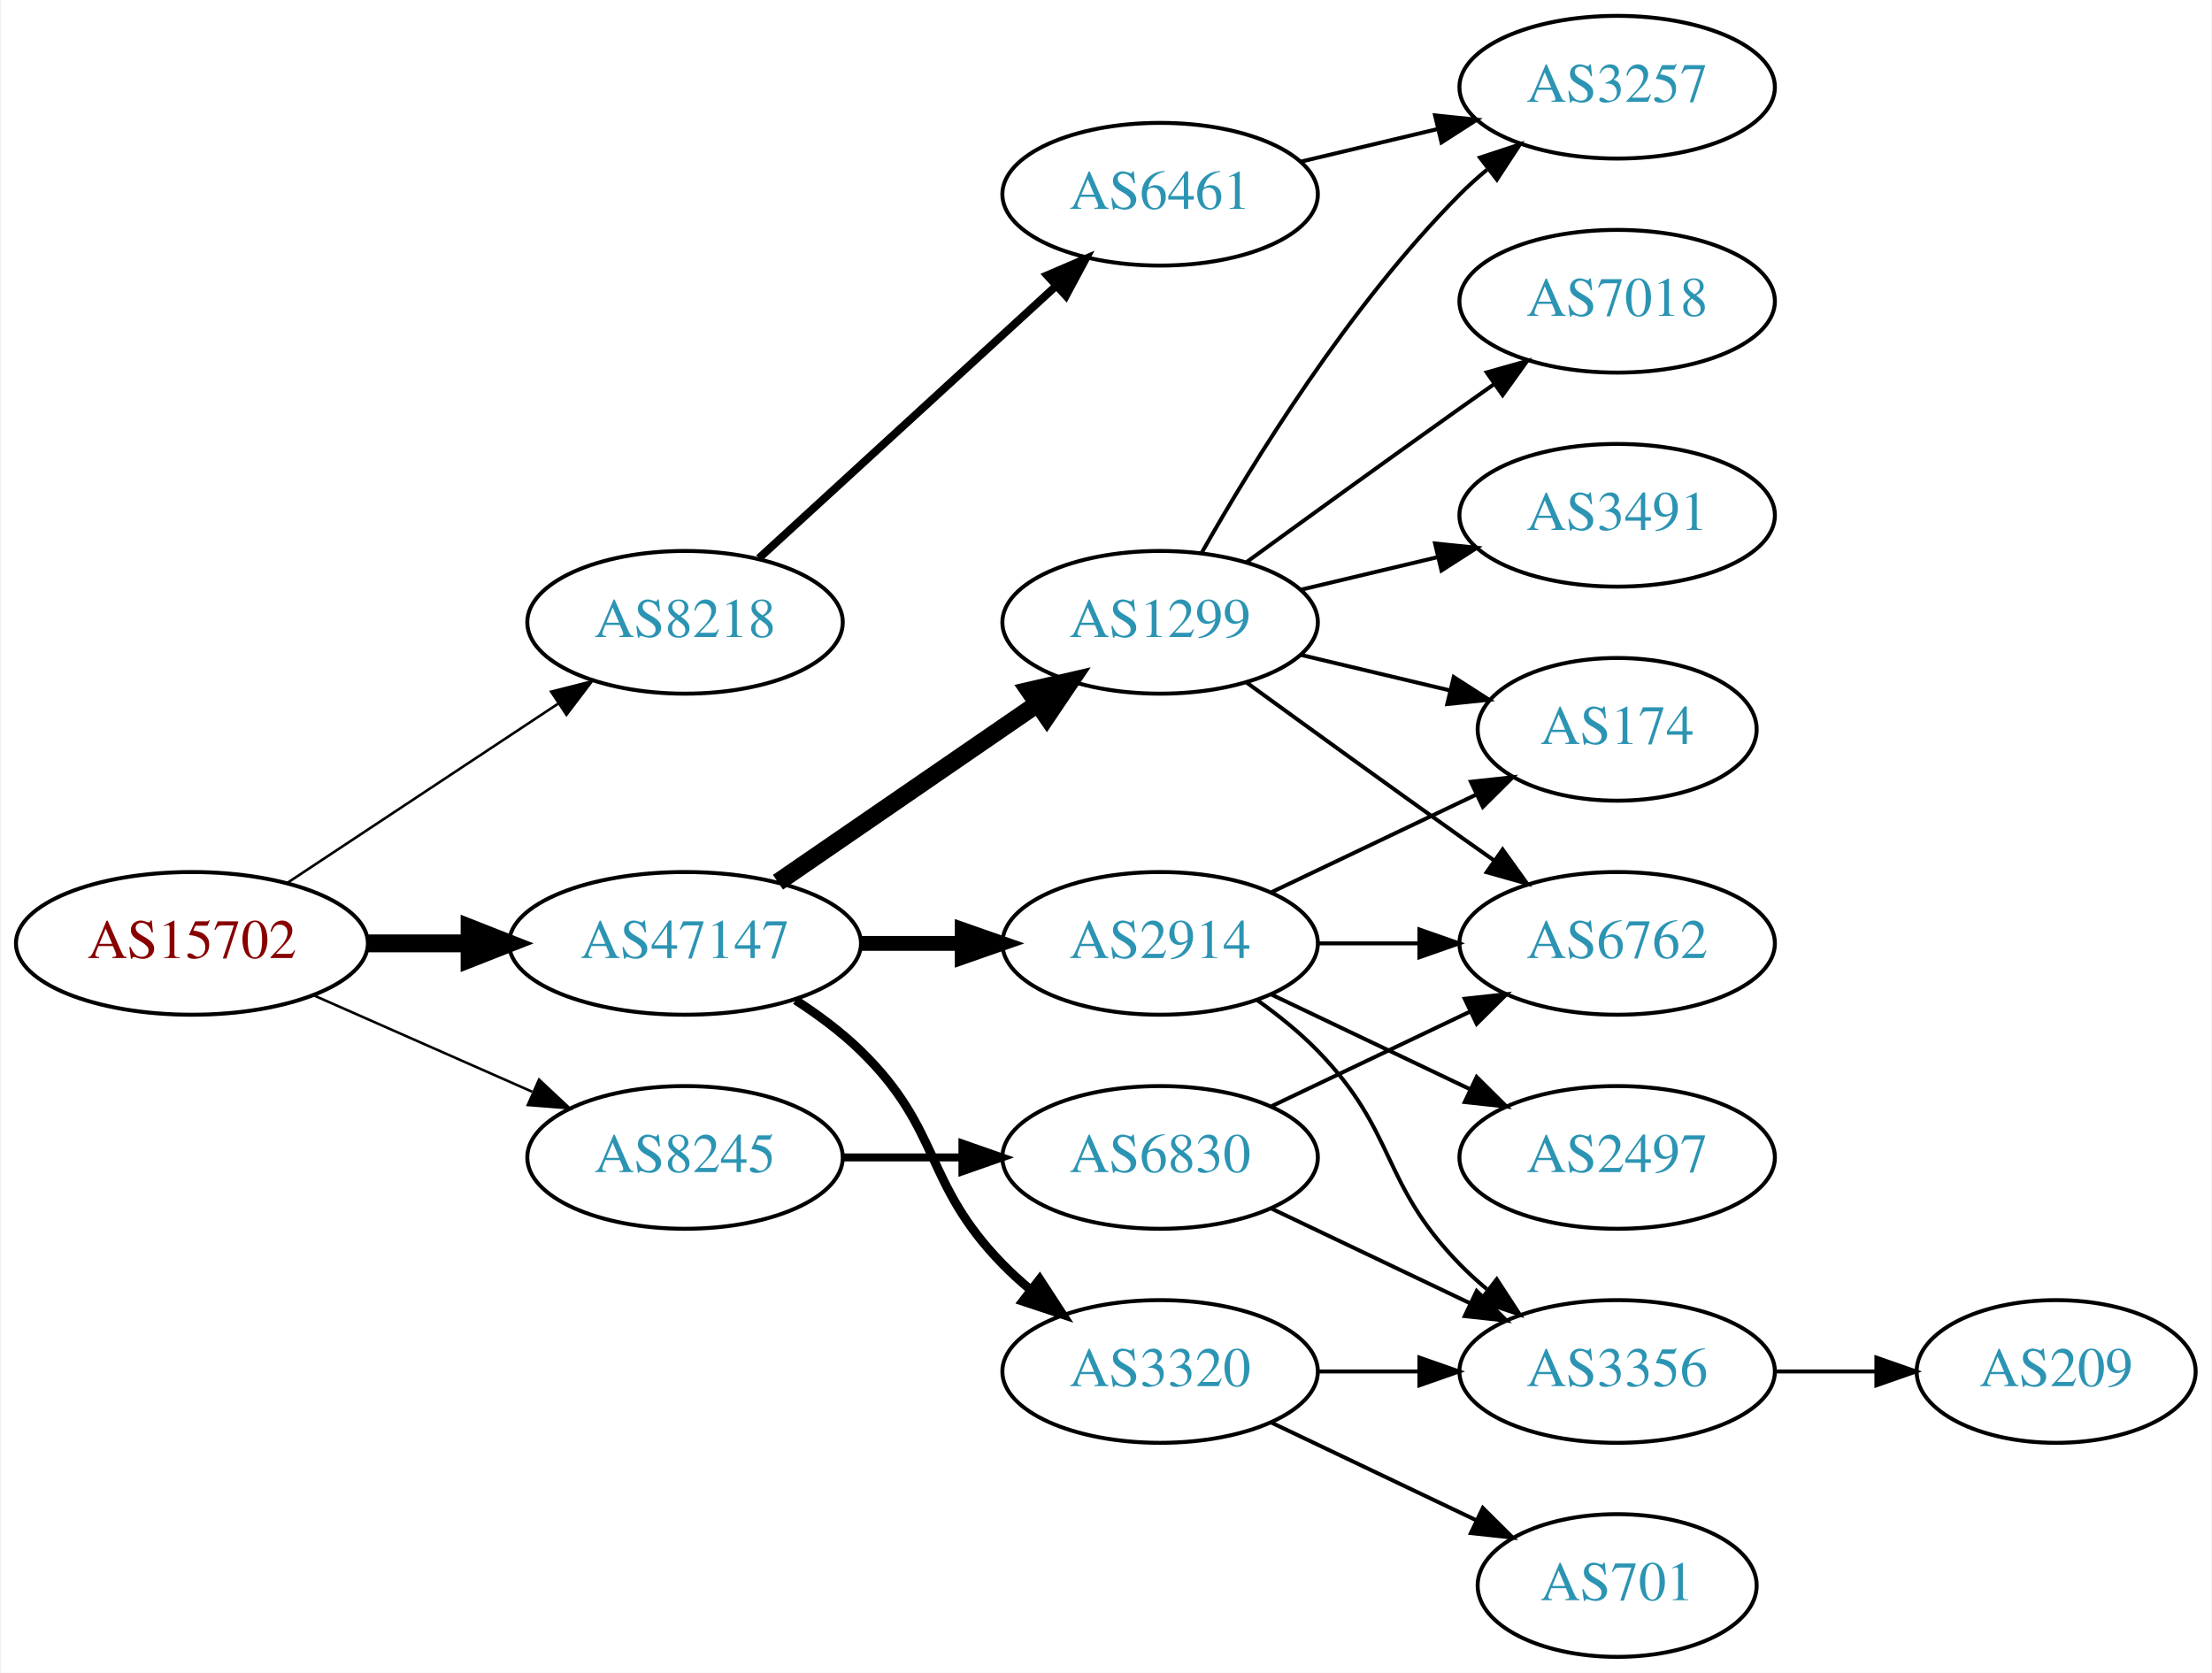
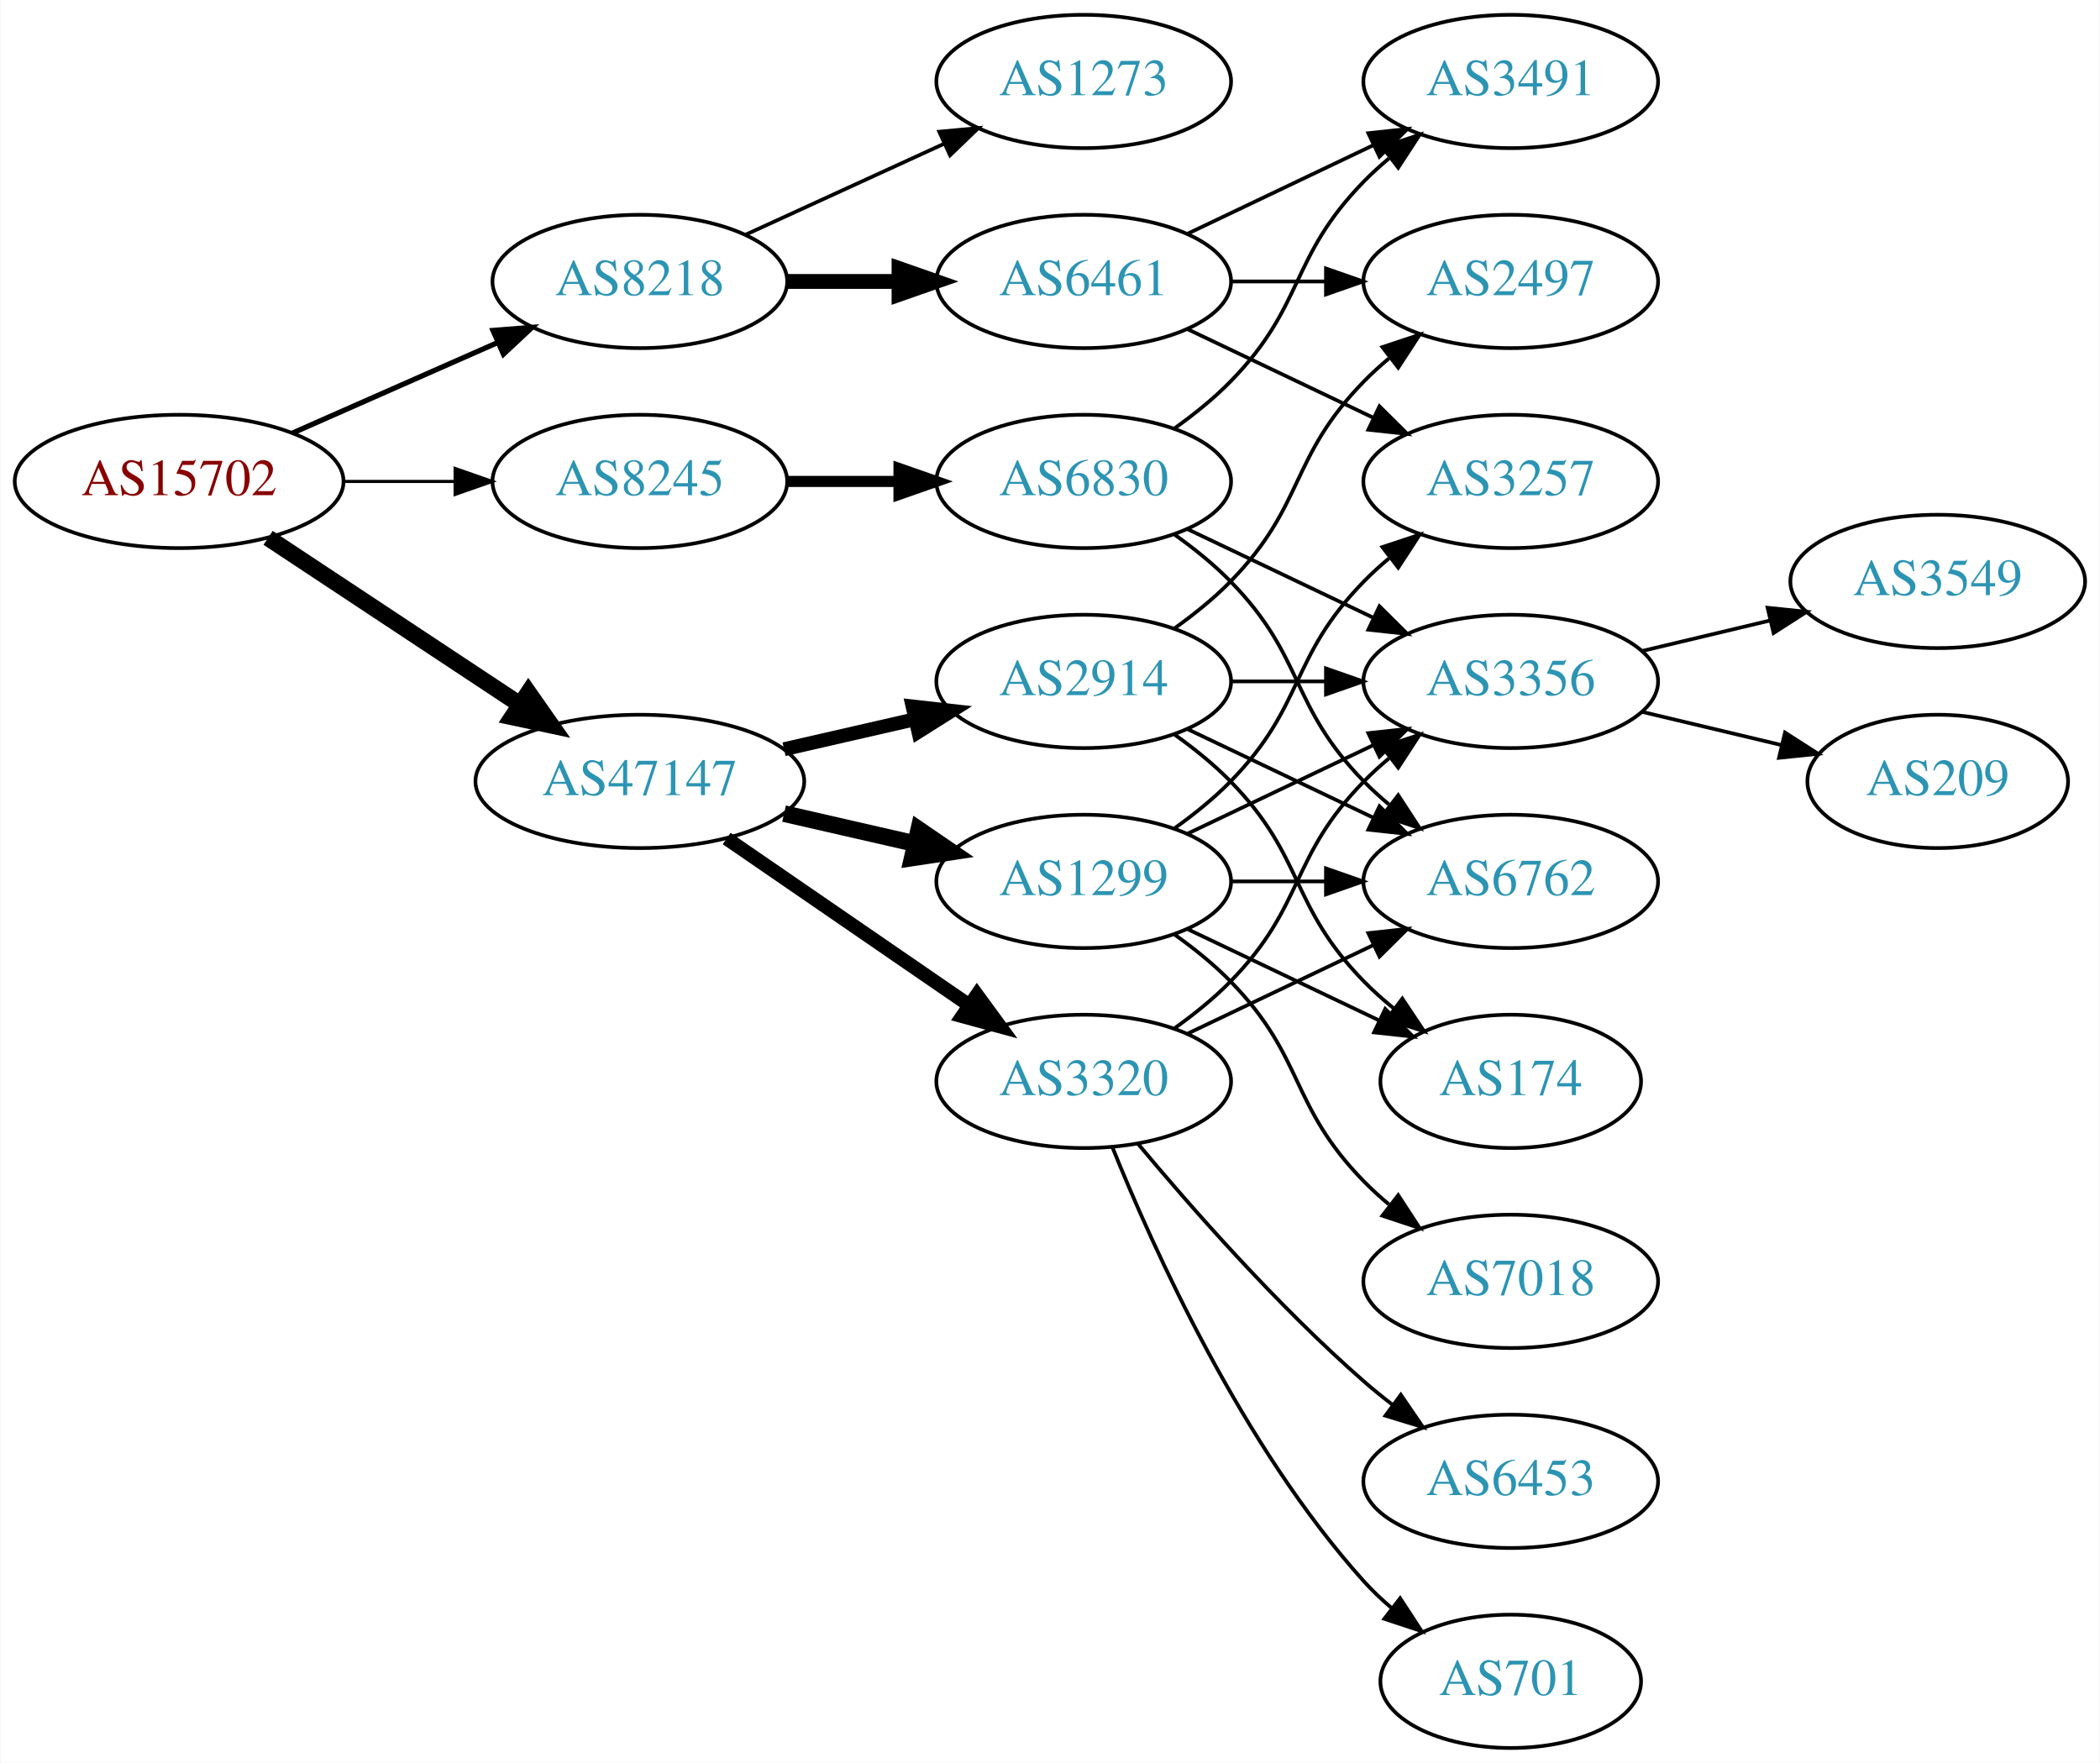
- <svg xmlns="http://www.w3.org/2000/svg" xmlns:xlink="http://www.w3.org/1999/xlink" width="558pt" height="422pt" viewBox="0.00 0.00 557.56 422.00">
-   <g id="graph0" class="graph" transform="scale(1 1) rotate(0) translate(4 418)">
-     <polygon fill="white" stroke="none" points="-4,4 -4,-418 553.564,-418 553.564,4 -4,4" />
+ <svg xmlns="http://www.w3.org/2000/svg" xmlns:xlink="http://www.w3.org/1999/xlink" width="567pt" height="476pt" viewBox="0.00 0.00 566.66 476.00">
+   <g id="graph0" class="graph" transform="scale(1 1) rotate(0) translate(4 472)">
+     <polygon fill="white" stroke="none" points="-4,4 -4,-472 562.663,-472 562.663,4 -4,4" />
    <g id="node1" class="node">
      <g id="a_node1">
        <a xlink:href="/asn/15702" xlink:title="AS15702 ~ Onstage Online GmbH [AT]">
-           <ellipse fill="#ffffff" stroke="black" cx="44.196" cy="-180" rx="44.393" ry="18" />
-           <text text-anchor="middle" x="44.196" y="-176.3" font-family="Times,serif" font-size="14.00" fill="#880000">AS15702</text>
+           <ellipse fill="#ffffff" stroke="black" cx="44.196" cy="-342" rx="44.393" ry="18" />
+           <text text-anchor="middle" x="44.196" y="-338.3" font-family="Times,serif" font-size="14.00" fill="#880000">AS15702</text>
        </a>
      </g>
    </g>
    <g id="node2" class="node">
      <g id="a_node2">
        <a xlink:href="/asn/8218" xlink:title="AS8218 ~ legacy Neotelecoms [FR]">
-           <ellipse fill="#ffffff" stroke="black" cx="168.588" cy="-261" rx="39.794" ry="18" />
-           <text text-anchor="middle" x="168.588" y="-257.3" font-family="Times,serif" font-size="14.00" fill="#2c94b3">AS8218</text>
+           <ellipse fill="#ffffff" stroke="black" cx="168.588" cy="-396" rx="39.794" ry="18" />
+           <text text-anchor="middle" x="168.588" y="-392.3" font-family="Times,serif" font-size="14.00" fill="#2c94b3">AS8218</text>
        </a>
      </g>
    </g>
    <g id="edge1" class="edge">
-       <path fill="none" stroke="black" stroke-width="0.643" d="M68.217,-195.235C87.571,-208.044 115.406,-226.466 136.696,-240.555" />
-       <polygon fill="black" stroke="black" stroke-width="0.643" points="134.813,-243.506 145.084,-246.107 138.676,-237.669 134.813,-243.506" />
+       <path fill="none" stroke="black" stroke-width="1.406" d="M74.824,-355.072C91.418,-362.393 112.278,-371.597 130.011,-379.421" />
+       <polygon fill="black" stroke="black" stroke-width="1.406" points="128.933,-382.77 139.495,-383.605 131.758,-376.366 128.933,-382.77" />
    </g>
    <g id="node3" class="node">
      <g id="a_node3">
        <a xlink:href="/asn/8245" xlink:title="AS8245 ~ Video-Broadcast GmbH [AT]">
-           <ellipse fill="#ffffff" stroke="black" cx="168.588" cy="-126" rx="39.794" ry="18" />
-           <text text-anchor="middle" x="168.588" y="-122.3" font-family="Times,serif" font-size="14.00" fill="#2c94b3">AS8245</text>
+           <ellipse fill="#ffffff" stroke="black" cx="168.588" cy="-342" rx="39.794" ry="18" />
+           <text text-anchor="middle" x="168.588" y="-338.3" font-family="Times,serif" font-size="14.00" fill="#2c94b3">AS8245</text>
        </a>
      </g>
    </g>
    <g id="edge2" class="edge">
-       <path fill="none" stroke="black" stroke-width="0.643" d="M74.824,-166.928C91.418,-159.607 112.278,-150.403 130.011,-142.579" />
-       <polygon fill="black" stroke="black" stroke-width="0.643" points="131.758,-145.634 139.495,-138.395 128.933,-139.23 131.758,-145.634" />
+       <path fill="none" stroke="black" stroke-width="0.844" d="M88.692,-342C98.381,-342 108.717,-342 118.61,-342" />
+       <polygon fill="black" stroke="black" stroke-width="0.844" points="118.713,-345.5 128.713,-342 118.713,-338.5 118.713,-345.5" />
    </g>
    <g id="node4" class="node">
      <g id="a_node4">
        <a xlink:href="/asn/47147" xlink:title="AS47147 ~ ANEXIA Internetdienstleistungs GmbH [AT]">
-           <ellipse fill="#ffffff" stroke="black" cx="168.588" cy="-180" rx="44.393" ry="18" />
-           <text text-anchor="middle" x="168.588" y="-176.3" font-family="Times,serif" font-size="14.00" fill="#2c94b3">AS47147</text>
+           <ellipse fill="#ffffff" stroke="black" cx="168.588" cy="-261" rx="44.393" ry="18" />
+           <text text-anchor="middle" x="168.588" y="-257.3" font-family="Times,serif" font-size="14.00" fill="#2c94b3">AS47147</text>
        </a>
      </g>
    </g>
    <g id="edge3" class="edge">
-       <path fill="none" stroke="black" stroke-width="4.5" d="M88.692,-180C96.898,-180 105.569,-180 114.041,-180" />
-       <polygon fill="black" stroke="black" stroke-width="4.5" points="114.233,-183.938 124.233,-180 114.233,-176.063 114.233,-183.938" />
+       <path fill="none" stroke="black" stroke-width="4.5" d="M68.217,-326.765C87.449,-314.037 115.056,-295.766 136.294,-281.711" />
+       <polygon fill="black" stroke="black" stroke-width="4.5" points="138.504,-284.97 144.67,-276.167 134.158,-278.403 138.504,-284.97" />
    </g>
    <g id="node5" class="node">
      <g id="a_node5">
+         <a xlink:href="/asn/1273" xlink:title="AS1273 ~ Vodafone Group PLC [EU]">
+           <ellipse fill="#ffffff" stroke="black" cx="288.431" cy="-450" rx="39.794" ry="18" />
+           <text text-anchor="middle" x="288.431" y="-446.3" font-family="Times,serif" font-size="14.00" fill="#2c94b3">AS1273</text>
+         </a>
+       </g>
+     </g>
+     <g id="edge4" class="edge">
+       <path fill="none" stroke="black" d="M197.217,-408.661C213.174,-415.973 233.445,-425.261 250.727,-433.181" />
+       <polygon fill="black" stroke="black" points="249.426,-436.435 259.975,-437.419 252.342,-430.071 249.426,-436.435" />
+     </g>
+     <g id="node6" class="node">
+       <g id="a_node6">
        <a xlink:href="/asn/6461" xlink:title="AS6461 ~ Zayo Bandwidth [US]">
-           <ellipse fill="#ffffff" stroke="black" cx="288.431" cy="-369" rx="39.794" ry="18" />
-           <text text-anchor="middle" x="288.431" y="-365.3" font-family="Times,serif" font-size="14.00" fill="#2c94b3">AS6461</text>
-         </a>
-       </g>
-     </g>
-     <g id="edge4" class="edge">
-       <path fill="none" stroke="black" stroke-width="2" d="M187.23,-277.169C207.103,-295.382 239.566,-325.133 262.135,-345.817" />
-       <polygon fill="black" stroke="black" stroke-width="2" points="259.931,-348.545 269.668,-352.721 264.66,-343.384 259.931,-348.545" />
+           <ellipse fill="#ffffff" stroke="black" cx="288.431" cy="-396" rx="39.794" ry="18" />
+           <text text-anchor="middle" x="288.431" y="-392.3" font-family="Times,serif" font-size="14.00" fill="#2c94b3">AS6461</text>
+         </a>
+       </g>
+     </g>
+     <g id="edge5" class="edge">
+       <path fill="none" stroke="black" stroke-width="4" d="M208.501,-396C218.054,-396 228.404,-396 238.367,-396" />
+       <polygon fill="black" stroke="black" stroke-width="4" points="238.559,-399.5 248.559,-396 238.559,-392.5 238.559,-399.5" />
+     </g>
+     <g id="node10" class="node">
+       <g id="a_node10">
+         <a xlink:href="/asn/6830" xlink:title="AS6830 ~ LGI-UPC [AT]">
+           <ellipse fill="#ffffff" stroke="black" cx="288.431" cy="-342" rx="39.794" ry="18" />
+           <text text-anchor="middle" x="288.431" y="-338.3" font-family="Times,serif" font-size="14.00" fill="#2c94b3">AS6830</text>
+         </a>
+       </g>
+     </g>
+     <g id="edge9" class="edge">
+       <path fill="none" stroke="black" stroke-width="3" d="M208.501,-342C218.054,-342 228.404,-342 238.367,-342" />
+       <polygon fill="black" stroke="black" stroke-width="3" points="238.559,-345.5 248.559,-342 238.559,-338.5 238.559,-345.5" />
+     </g>
+     <g id="node13" class="node">
+       <g id="a_node13">
+         <a xlink:href="/asn/3320" xlink:title="AS3320 ~ DTAG [DE]">
+           <ellipse fill="#ffffff" stroke="black" cx="288.431" cy="-180" rx="39.794" ry="18" />
+           <text text-anchor="middle" x="288.431" y="-176.3" font-family="Times,serif" font-size="14.00" fill="#2c94b3">AS3320</text>
+         </a>
+       </g>
+     </g>
+     <g id="edge13" class="edge">
+       <path fill="none" stroke="black" stroke-width="3.75" d="M192.031,-245.574C210.612,-232.802 237.173,-214.545 257.553,-200.537" />
+       <polygon fill="black" stroke="black" stroke-width="3.75" points="259.609,-203.371 265.867,-194.822 255.643,-197.602 259.609,-203.371" />
+     </g>
+     <g id="node14" class="node">
+       <g id="a_node14">
+         <a xlink:href="/asn/2914" xlink:title="AS2914 ~ NTT America, Inc. [US]">
+           <ellipse fill="#ffffff" stroke="black" cx="288.431" cy="-288" rx="39.794" ry="18" />
+           <text text-anchor="middle" x="288.431" y="-284.3" font-family="Times,serif" font-size="14.00" fill="#2c94b3">AS2914</text>
+         </a>
+       </g>
+     </g>
+     <g id="edge14" class="edge">
+       <path fill="none" stroke="black" stroke-width="3.75" d="M207.523,-269.692C218.764,-272.267 231.176,-275.111 242.799,-277.774" />
+       <polygon fill="black" stroke="black" stroke-width="3.75" points="242.232,-281.235 252.761,-280.057 243.795,-274.412 242.232,-281.235" />
+     </g>
+     <g id="node15" class="node">
+       <g id="a_node15">
+         <a xlink:href="/asn/1299" xlink:title="AS1299 ~ Telia Carrier [EU]">
+           <ellipse fill="#ffffff" stroke="black" cx="288.431" cy="-234" rx="39.794" ry="18" />
+           <text text-anchor="middle" x="288.431" y="-230.3" font-family="Times,serif" font-size="14.00" fill="#2c94b3">AS1299</text>
+         </a>
+       </g>
+     </g>
+     <g id="edge15" class="edge">
+       <path fill="none" stroke="black" stroke-width="4.5" d="M207.523,-252.308C218.764,-249.733 231.176,-246.889 242.799,-244.226" />
+       <polygon fill="black" stroke="black" stroke-width="4.5" points="243.893,-248.015 252.761,-241.943 242.134,-240.339 243.893,-248.015" />
    </g>
    <g id="node7" class="node">
      <g id="a_node7">
-         <a xlink:href="/asn/6830" xlink:title="AS6830 ~ LGI-UPC [AT]">
-           <ellipse fill="#ffffff" stroke="black" cx="288.431" cy="-126" rx="39.794" ry="18" />
-           <text text-anchor="middle" x="288.431" y="-122.3" font-family="Times,serif" font-size="14.00" fill="#2c94b3">AS6830</text>
+         <a xlink:href="/asn/2497" xlink:title="AS2497 ~ Internet Initiative Japan Inc. [JP]">
+           <ellipse fill="#ffffff" stroke="black" cx="403.724" cy="-396" rx="39.794" ry="18" />
+           <text text-anchor="middle" x="403.724" y="-392.3" font-family="Times,serif" font-size="14.00" fill="#2c94b3">AS2497</text>
        </a>
      </g>
    </g>
    <g id="edge6" class="edge">
-       <path fill="none" stroke="black" stroke-width="2" d="M208.501,-126C218.054,-126 228.404,-126 238.367,-126" />
-       <polygon fill="black" stroke="black" stroke-width="2" points="238.559,-129.5 248.559,-126 238.559,-122.5 238.559,-129.5" />
-     </g>
-     <g id="node10" class="node">
-       <g id="a_node10">
-         <a xlink:href="/asn/1299" xlink:title="AS1299 ~ Telia Carrier [EU]">
-           <ellipse fill="#ffffff" stroke="black" cx="288.431" cy="-261" rx="39.794" ry="18" />
-           <text text-anchor="middle" x="288.431" y="-257.3" font-family="Times,serif" font-size="14.00" fill="#2c94b3">AS1299</text>
-         </a>
-       </g>
-     </g>
-     <g id="edge9" class="edge">
-       <path fill="none" stroke="black" stroke-width="4.5" d="M192.031,-195.426C210.612,-208.198 237.173,-226.455 257.553,-240.463" />
-       <polygon fill="black" stroke="black" stroke-width="4.5" points="255.396,-243.758 265.867,-246.178 259.856,-237.269 255.396,-243.758" />
+       <path fill="none" stroke="black" d="M328.103,-396C336.306,-396 345.07,-396 353.602,-396" />
+       <polygon fill="black" stroke="black" points="353.841,-399.5 363.841,-396 353.841,-392.5 353.841,-399.5" />
+     </g>
+     <g id="node8" class="node">
+       <g id="a_node8">
+         <a xlink:href="/asn/3257" xlink:title="AS3257 ~ GTT [DE]">
+           <ellipse fill="#ffffff" stroke="black" cx="403.724" cy="-342" rx="39.794" ry="18" />
+           <text text-anchor="middle" x="403.724" y="-338.3" font-family="Times,serif" font-size="14.00" fill="#2c94b3">AS3257</text>
+         </a>
+       </g>
+     </g>
+     <g id="edge7" class="edge">
+       <path fill="none" stroke="black" d="M316.567,-383.066C331.561,-375.919 350.382,-366.948 366.605,-359.215" />
+       <polygon fill="black" stroke="black" points="368.288,-362.291 375.809,-354.829 365.276,-355.972 368.288,-362.291" />
+     </g>
+     <g id="node9" class="node">
+       <g id="a_node9">
+         <a xlink:href="/asn/3491" xlink:title="AS3491 ~ PCCW Global, Inc. [US]">
+           <ellipse fill="#ffffff" stroke="black" cx="403.724" cy="-450" rx="39.794" ry="18" />
+           <text text-anchor="middle" x="403.724" y="-446.3" font-family="Times,serif" font-size="14.00" fill="#2c94b3">AS3491</text>
+         </a>
+       </g>
+     </g>
+     <g id="edge8" class="edge">
+       <path fill="none" stroke="black" d="M316.567,-408.934C331.561,-416.081 350.382,-425.052 366.605,-432.785" />
+       <polygon fill="black" stroke="black" points="365.276,-436.028 375.809,-437.171 368.288,-429.709 365.276,-436.028" />
+     </g>
+     <g id="edge10" class="edge">
+       <path fill="none" stroke="black" d="M313.025,-356.389C318.281,-360.148 323.613,-364.437 328.077,-369 348.25,-389.617 343.905,-402.383 364.077,-423 366.17,-425.139 368.453,-427.218 370.83,-429.21" />
+       <polygon fill="black" stroke="black" points="369.074,-432.275 379.13,-435.611 373.349,-426.732 369.074,-432.275" />
    </g>
    <g id="node11" class="node">
      <g id="a_node11">
-         <a xlink:href="/asn/2914" xlink:title="AS2914 ~ NTT America, Inc. [US]">
-           <ellipse fill="#ffffff" stroke="black" cx="288.431" cy="-180" rx="39.794" ry="18" />
-           <text text-anchor="middle" x="288.431" y="-176.3" font-family="Times,serif" font-size="14.00" fill="#2c94b3">AS2914</text>
-         </a>
-       </g>
-     </g>
-     <g id="edge10" class="edge">
-       <path fill="none" stroke="black" stroke-width="3.75" d="M212.799,-180C221.112,-180 229.875,-180 238.357,-180" />
-       <polygon fill="black" stroke="black" stroke-width="3.75" points="238.516,-183.5 248.516,-180 238.516,-176.5 238.516,-183.5" />
+         <a xlink:href="/asn/3356" xlink:title="AS3356 ~ Level 3 Parent, LLC [US]">
+           <ellipse fill="#ffffff" stroke="black" cx="403.724" cy="-288" rx="39.794" ry="18" />
+           <text text-anchor="middle" x="403.724" y="-284.3" font-family="Times,serif" font-size="14.00" fill="#2c94b3">AS3356</text>
+         </a>
+       </g>
+     </g>
+     <g id="edge11" class="edge">
+       <path fill="none" stroke="black" d="M316.567,-329.066C331.561,-321.919 350.382,-312.948 366.605,-305.215" />
+       <polygon fill="black" stroke="black" points="368.288,-308.291 375.809,-300.829 365.276,-301.972 368.288,-308.291" />
    </g>
    <g id="node12" class="node">
      <g id="a_node12">
-         <a xlink:href="/asn/3320" xlink:title="AS3320 ~ DTAG [DE]">
-           <ellipse fill="#ffffff" stroke="black" cx="288.431" cy="-72" rx="39.794" ry="18" />
-           <text text-anchor="middle" x="288.431" y="-68.3" font-family="Times,serif" font-size="14.00" fill="#2c94b3">AS3320</text>
-         </a>
-       </g>
-     </g>
-     <g id="edge11" class="edge">
-       <path fill="none" stroke="black" stroke-width="2.25" d="M196.472,-165.671C202.196,-161.964 207.962,-157.682 212.784,-153 233.478,-132.906 228.612,-119.617 248.784,-99 250.877,-96.861 253.161,-94.782 255.537,-92.79" />
-       <polygon fill="black" stroke="black" stroke-width="2.25" points="258.056,-95.268 263.837,-86.389 253.781,-89.725 258.056,-95.268" />
-     </g>
-     <g id="node6" class="node">
-       <g id="a_node6">
-         <a xlink:href="/asn/3257" xlink:title="AS3257 ~ GTT [DE]">
-           <ellipse fill="#ffffff" stroke="black" cx="403.724" cy="-396" rx="39.794" ry="18" />
-           <text text-anchor="middle" x="403.724" y="-392.3" font-family="Times,serif" font-size="14.00" fill="#2c94b3">AS3257</text>
-         </a>
-       </g>
-     </g>
-     <g id="edge5" class="edge">
-       <path fill="none" stroke="black" d="M324.038,-377.248C334.909,-379.838 347.064,-382.735 358.506,-385.462" />
-       <polygon fill="black" stroke="black" points="357.789,-388.889 368.328,-387.803 359.412,-382.08 357.789,-388.889" />
-     </g>
-     <g id="node8" class="node">
-       <g id="a_node8">
-         <a xlink:href="/asn/3356" xlink:title="AS3356 ~ Level 3 Parent, LLC [US]">
-           <ellipse fill="#ffffff" stroke="black" cx="403.724" cy="-72" rx="39.794" ry="18" />
-           <text text-anchor="middle" x="403.724" y="-68.3" font-family="Times,serif" font-size="14.00" fill="#2c94b3">AS3356</text>
-         </a>
-       </g>
-     </g>
-     <g id="edge7" class="edge">
-       <path fill="none" stroke="black" d="M316.567,-113.066C331.561,-105.919 350.382,-96.948 366.605,-89.215" />
-       <polygon fill="black" stroke="black" points="368.288,-92.291 375.809,-84.829 365.276,-85.972 368.288,-92.291" />
-     </g>
-     <g id="node9" class="node">
-       <g id="a_node9">
        <a xlink:href="/asn/6762" xlink:title="AS6762 ~ TELECOM ITALIA SPARKLE S.p.A. [IT]">
-           <ellipse fill="#ffffff" stroke="black" cx="403.724" cy="-180" rx="39.794" ry="18" />
-           <text text-anchor="middle" x="403.724" y="-176.3" font-family="Times,serif" font-size="14.00" fill="#2c94b3">AS6762</text>
-         </a>
-       </g>
-     </g>
-     <g id="edge8" class="edge">
-       <path fill="none" stroke="black" d="M316.567,-138.934C331.561,-146.081 350.382,-155.052 366.605,-162.785" />
-       <polygon fill="black" stroke="black" points="365.276,-166.028 375.809,-167.171 368.288,-159.709 365.276,-166.028" />
-     </g>
-     <g id="node17" class="node">
-       <g id="a_node17">
+           <ellipse fill="#ffffff" stroke="black" cx="403.724" cy="-234" rx="39.794" ry="18" />
+           <text text-anchor="middle" x="403.724" y="-230.3" font-family="Times,serif" font-size="14.00" fill="#2c94b3">AS6762</text>
+         </a>
+       </g>
+     </g>
+     <g id="edge12" class="edge">
+       <path fill="none" stroke="black" d="M313.025,-327.611C318.281,-323.852 323.613,-319.563 328.077,-315 348.25,-294.383 343.905,-281.617 364.077,-261 366.17,-258.861 368.453,-256.782 370.83,-254.79" />
+       <polygon fill="black" stroke="black" points="373.349,-257.268 379.13,-248.389 369.074,-251.725 373.349,-257.268" />
+     </g>
+     <g id="node20" class="node">
+       <g id="a_node20">
+         <a xlink:href="/asn/3549" xlink:title="AS3549 ~ Level 3 Parent, LLC [US]">
+           <ellipse fill="#ffffff" stroke="black" cx="519.017" cy="-315" rx="39.794" ry="18" />
+           <text text-anchor="middle" x="519.017" y="-311.3" font-family="Times,serif" font-size="14.00" fill="#2c94b3">AS3549</text>
+         </a>
+       </g>
+     </g>
+     <g id="edge29" class="edge">
+       <path fill="none" stroke="black" d="M439.331,-296.248C450.202,-298.838 462.357,-301.735 473.799,-304.462" />
+       <polygon fill="black" stroke="black" points="473.082,-307.889 483.621,-306.803 474.705,-301.08 473.082,-307.889" />
+     </g>
+     <g id="node21" class="node">
+       <g id="a_node21">
        <a xlink:href="/asn/209" xlink:title="AS209 ~ CenturyLink Communications, LLC [US]">
-           <ellipse fill="#ffffff" stroke="black" cx="514.467" cy="-72" rx="35.194" ry="18" />
-           <text text-anchor="middle" x="514.467" y="-68.3" font-family="Times,serif" font-size="14.00" fill="#2c94b3">AS209</text>
-         </a>
-       </g>
-     </g>
-     <g id="edge21" class="edge">
-       <path fill="none" stroke="black" d="M443.675,-72C451.908,-72 460.654,-72 469.07,-72" />
-       <polygon fill="black" stroke="black" points="469.115,-75.5 479.115,-72 469.115,-68.5 469.115,-75.5" />
-     </g>
-     <g id="edge13" class="edge">
-       <path fill="none" stroke="black" d="M298.891,-278.49C311.672,-301.096 336.105,-340.886 364.077,-369 366.188,-371.121 368.484,-373.188 370.87,-375.171" />
-       <polygon fill="black" stroke="black" points="369.122,-378.242 379.185,-381.556 373.385,-372.69 369.122,-378.242" />
-     </g>
-     <g id="edge16" class="edge">
-       <path fill="none" stroke="black" d="M310.279,-245.778C325.213,-234.909 345.827,-219.975 364.077,-207 366.898,-204.995 369.841,-202.915 372.789,-200.841" />
-       <polygon fill="black" stroke="black" points="374.835,-203.681 381.013,-195.074 370.816,-197.95 374.835,-203.681" />
-     </g>
-     <g id="node13" class="node">
-       <g id="a_node13">
-         <a xlink:href="/asn/174" xlink:title="AS174 ~ Cogent Communications [US]">
-           <ellipse fill="#ffffff" stroke="black" cx="403.724" cy="-234" rx="35.194" ry="18" />
-           <text text-anchor="middle" x="403.724" y="-230.3" font-family="Times,serif" font-size="14.00" fill="#2c94b3">AS174</text>
-         </a>
-       </g>
-     </g>
-     <g id="edge12" class="edge">
-       <path fill="none" stroke="black" d="M324.038,-252.752C335.833,-249.942 349.137,-246.771 361.405,-243.847" />
-       <polygon fill="black" stroke="black" points="362.494,-247.186 371.41,-241.463 360.871,-240.376 362.494,-247.186" />
-     </g>
-     <g id="node14" class="node">
-       <g id="a_node14">
-         <a xlink:href="/asn/7018" xlink:title="AS7018 ~ AT&amp;T Services, Inc. [US]">
-           <ellipse fill="#ffffff" stroke="black" cx="403.724" cy="-342" rx="39.794" ry="18" />
-           <text text-anchor="middle" x="403.724" y="-338.3" font-family="Times,serif" font-size="14.00" fill="#2c94b3">AS7018</text>
-         </a>
-       </g>
-     </g>
-     <g id="edge14" class="edge">
-       <path fill="none" stroke="black" d="M310.279,-276.222C325.213,-287.091 345.827,-302.025 364.077,-315 366.898,-317.005 369.841,-319.085 372.789,-321.159" />
-       <polygon fill="black" stroke="black" points="370.816,-324.05 381.013,-326.926 374.835,-318.319 370.816,-324.05" />
-     </g>
-     <g id="node15" class="node">
-       <g id="a_node15">
-         <a xlink:href="/asn/3491" xlink:title="AS3491 ~ PCCW Global, Inc. [US]">
-           <ellipse fill="#ffffff" stroke="black" cx="403.724" cy="-288" rx="39.794" ry="18" />
-           <text text-anchor="middle" x="403.724" y="-284.3" font-family="Times,serif" font-size="14.00" fill="#2c94b3">AS3491</text>
-         </a>
-       </g>
-     </g>
-     <g id="edge15" class="edge">
-       <path fill="none" stroke="black" d="M324.038,-269.248C334.909,-271.838 347.064,-274.735 358.506,-277.462" />
-       <polygon fill="black" stroke="black" points="357.789,-280.889 368.328,-279.803 359.412,-274.08 357.789,-280.889" />
-     </g>
-     <g id="edge18" class="edge">
-       <path fill="none" stroke="black" d="M313.025,-165.611C318.281,-161.852 323.613,-157.563 328.077,-153 348.25,-132.383 343.905,-119.617 364.077,-99 366.17,-96.861 368.453,-94.782 370.83,-92.79" />
-       <polygon fill="black" stroke="black" points="373.349,-95.268 379.13,-86.389 369.074,-89.725 373.349,-95.268" />
-     </g>
-     <g id="edge20" class="edge">
-       <path fill="none" stroke="black" d="M328.103,-180C336.306,-180 345.07,-180 353.602,-180" />
-       <polygon fill="black" stroke="black" points="353.841,-183.5 363.841,-180 353.841,-176.5 353.841,-183.5" />
+           <ellipse fill="#ffffff" stroke="black" cx="519.017" cy="-261" rx="35.194" ry="18" />
+           <text text-anchor="middle" x="519.017" y="-257.3" font-family="Times,serif" font-size="14.00" fill="#2c94b3">AS209</text>
+         </a>
+       </g>
+     </g>
+     <g id="edge30" class="edge">
+       <path fill="none" stroke="black" d="M439.331,-279.752C451.125,-276.942 464.43,-273.771 476.698,-270.847" />
+       <polygon fill="black" stroke="black" points="477.787,-274.186 486.703,-268.463 476.164,-267.376 477.787,-274.186" />
+     </g>
+     <g id="edge19" class="edge">
+       <path fill="none" stroke="black" d="M313.025,-194.389C318.281,-198.148 323.613,-202.437 328.077,-207 348.25,-227.617 343.905,-240.383 364.077,-261 366.17,-263.139 368.453,-265.218 370.83,-267.21" />
+       <polygon fill="black" stroke="black" points="369.074,-270.275 379.13,-273.611 373.349,-264.732 369.074,-270.275" />
    </g>
    <g id="edge17" class="edge">
-       <path fill="none" stroke="black" d="M316.567,-192.934C331.999,-200.29 351.485,-209.577 368.02,-217.459" />
-       <polygon fill="black" stroke="black" points="366.828,-220.768 377.361,-221.911 369.84,-214.449 366.828,-220.768" />
+       <path fill="none" stroke="black" d="M316.567,-192.934C331.561,-200.081 350.382,-209.052 366.605,-216.785" />
+       <polygon fill="black" stroke="black" points="365.276,-220.028 375.809,-221.171 368.288,-213.709 365.276,-220.028" />
    </g>
    <g id="node16" class="node">
      <g id="a_node16">
-         <a xlink:href="/asn/2497" xlink:title="AS2497 ~ Internet Initiative Japan Inc. [JP]">
-           <ellipse fill="#ffffff" stroke="black" cx="403.724" cy="-126" rx="39.794" ry="18" />
-           <text text-anchor="middle" x="403.724" y="-122.3" font-family="Times,serif" font-size="14.00" fill="#2c94b3">AS2497</text>
-         </a>
-       </g>
-     </g>
-     <g id="edge19" class="edge">
-       <path fill="none" stroke="black" d="M316.567,-167.066C331.561,-159.919 350.382,-150.948 366.605,-143.215" />
-       <polygon fill="black" stroke="black" points="368.288,-146.291 375.809,-138.829 365.276,-139.972 368.288,-146.291" />
-     </g>
-     <g id="edge23" class="edge">
-       <path fill="none" stroke="black" d="M328.103,-72C336.306,-72 345.07,-72 353.602,-72" />
-       <polygon fill="black" stroke="black" points="353.841,-75.5 363.841,-72 353.841,-68.5 353.841,-75.5" />
-     </g>
-     <g id="node18" class="node">
-       <g id="a_node18">
        <a xlink:href="/asn/701" xlink:title="AS701 ~ UUNET [US]">
          <ellipse fill="#ffffff" stroke="black" cx="403.724" cy="-18" rx="35.194" ry="18" />
          <text text-anchor="middle" x="403.724" y="-14.3" font-family="Times,serif" font-size="14.00" fill="#2c94b3">AS701</text>
        </a>
      </g>
    </g>
+     <g id="edge16" class="edge">
+       <path fill="none" stroke="black" d="M296.179,-162.213C307.23,-134.757 331.283,-81.422 364.077,-45 366.393,-42.428 368.998,-39.969 371.733,-37.657" />
+       <polygon fill="black" stroke="black" points="373.871,-40.428 379.656,-31.552 369.599,-34.883 373.871,-40.428" />
+     </g>
+     <g id="node17" class="node">
+       <g id="a_node17">
+         <a xlink:href="/asn/6453" xlink:title="AS6453 ~ TATA COMMUNICATIONS (AMERICA) INC [US]">
+           <ellipse fill="#ffffff" stroke="black" cx="403.724" cy="-72" rx="39.794" ry="18" />
+           <text text-anchor="middle" x="403.724" y="-68.3" font-family="Times,serif" font-size="14.00" fill="#2c94b3">AS6453</text>
+         </a>
+       </g>
+     </g>
+     <g id="edge18" class="edge">
+       <path fill="none" stroke="black" d="M303.061,-163.183C317.343,-146.071 340.89,-119.255 364.077,-99 366.543,-96.846 369.182,-94.706 371.879,-92.628" />
+       <polygon fill="black" stroke="black" points="374.052,-95.375 380.033,-86.63 369.904,-89.736 374.052,-95.375" />
+     </g>
+     <g id="edge20" class="edge">
+       <path fill="none" stroke="black" d="M313.025,-302.389C318.281,-306.148 323.613,-310.437 328.077,-315 348.25,-335.617 343.905,-348.383 364.077,-369 366.17,-371.139 368.453,-373.218 370.83,-375.21" />
+       <polygon fill="black" stroke="black" points="369.074,-378.275 379.13,-381.611 373.349,-372.732 369.074,-378.275" />
+     </g>
+     <g id="edge23" class="edge">
+       <path fill="none" stroke="black" d="M328.103,-288C336.306,-288 345.07,-288 353.602,-288" />
+       <polygon fill="black" stroke="black" points="353.841,-291.5 363.841,-288 353.841,-284.5 353.841,-291.5" />
+     </g>
+     <g id="edge21" class="edge">
+       <path fill="none" stroke="black" d="M316.567,-275.066C331.561,-267.919 350.382,-258.948 366.605,-251.215" />
+       <polygon fill="black" stroke="black" points="368.288,-254.291 375.809,-246.829 365.276,-247.972 368.288,-254.291" />
+     </g>
+     <g id="node18" class="node">
+       <g id="a_node18">
+         <a xlink:href="/asn/174" xlink:title="AS174 ~ Cogent Communications [US]">
+           <ellipse fill="#ffffff" stroke="black" cx="403.724" cy="-180" rx="35.194" ry="18" />
+           <text text-anchor="middle" x="403.724" y="-176.3" font-family="Times,serif" font-size="14.00" fill="#2c94b3">AS174</text>
+         </a>
+       </g>
+     </g>
    <g id="edge22" class="edge">
-       <path fill="none" stroke="black" d="M316.567,-59.066C331.999,-51.71 351.485,-42.423 368.02,-34.541" />
-       <polygon fill="black" stroke="black" points="369.84,-37.551 377.361,-30.089 366.828,-31.232 369.84,-37.551" />
+       <path fill="none" stroke="black" d="M313.025,-273.611C318.281,-269.852 323.613,-265.563 328.077,-261 348.25,-240.383 343.905,-227.617 364.077,-207 366.556,-204.466 369.303,-202.017 372.156,-199.696" />
+       <polygon fill="black" stroke="black" points="374.458,-202.343 380.341,-193.532 370.247,-196.752 374.458,-202.343" />
+     </g>
+     <g id="edge25" class="edge">
+       <path fill="none" stroke="black" d="M313.025,-248.389C318.281,-252.148 323.613,-256.437 328.077,-261 348.25,-281.617 343.905,-294.383 364.077,-315 366.17,-317.139 368.453,-319.218 370.83,-321.21" />
+       <polygon fill="black" stroke="black" points="369.074,-324.275 379.13,-327.611 373.349,-318.732 369.074,-324.275" />
+     </g>
+     <g id="edge27" class="edge">
+       <path fill="none" stroke="black" d="M316.567,-246.934C331.561,-254.081 350.382,-263.052 366.605,-270.785" />
+       <polygon fill="black" stroke="black" points="365.276,-274.028 375.809,-275.171 368.288,-267.709 365.276,-274.028" />
+     </g>
+     <g id="edge28" class="edge">
+       <path fill="none" stroke="black" d="M328.103,-234C336.306,-234 345.07,-234 353.602,-234" />
+       <polygon fill="black" stroke="black" points="353.841,-237.5 363.841,-234 353.841,-230.5 353.841,-237.5" />
+     </g>
+     <g id="edge24" class="edge">
+       <path fill="none" stroke="black" d="M316.567,-221.066C331.999,-213.71 351.485,-204.423 368.02,-196.541" />
+       <polygon fill="black" stroke="black" points="369.84,-199.551 377.361,-192.089 366.828,-193.232 369.84,-199.551" />
+     </g>
+     <g id="node19" class="node">
+       <g id="a_node19">
+         <a xlink:href="/asn/7018" xlink:title="AS7018 ~ AT&amp;T Services, Inc. [US]">
+           <ellipse fill="#ffffff" stroke="black" cx="403.724" cy="-126" rx="39.794" ry="18" />
+           <text text-anchor="middle" x="403.724" y="-122.3" font-family="Times,serif" font-size="14.00" fill="#2c94b3">AS7018</text>
+         </a>
+       </g>
+     </g>
+     <g id="edge26" class="edge">
+       <path fill="none" stroke="black" d="M313.025,-219.611C318.281,-215.852 323.613,-211.563 328.077,-207 348.25,-186.383 343.905,-173.617 364.077,-153 366.17,-150.861 368.453,-148.782 370.83,-146.79" />
+       <polygon fill="black" stroke="black" points="373.349,-149.268 379.13,-140.389 369.074,-143.725 373.349,-149.268" />
    </g>
  </g>
</svg>
